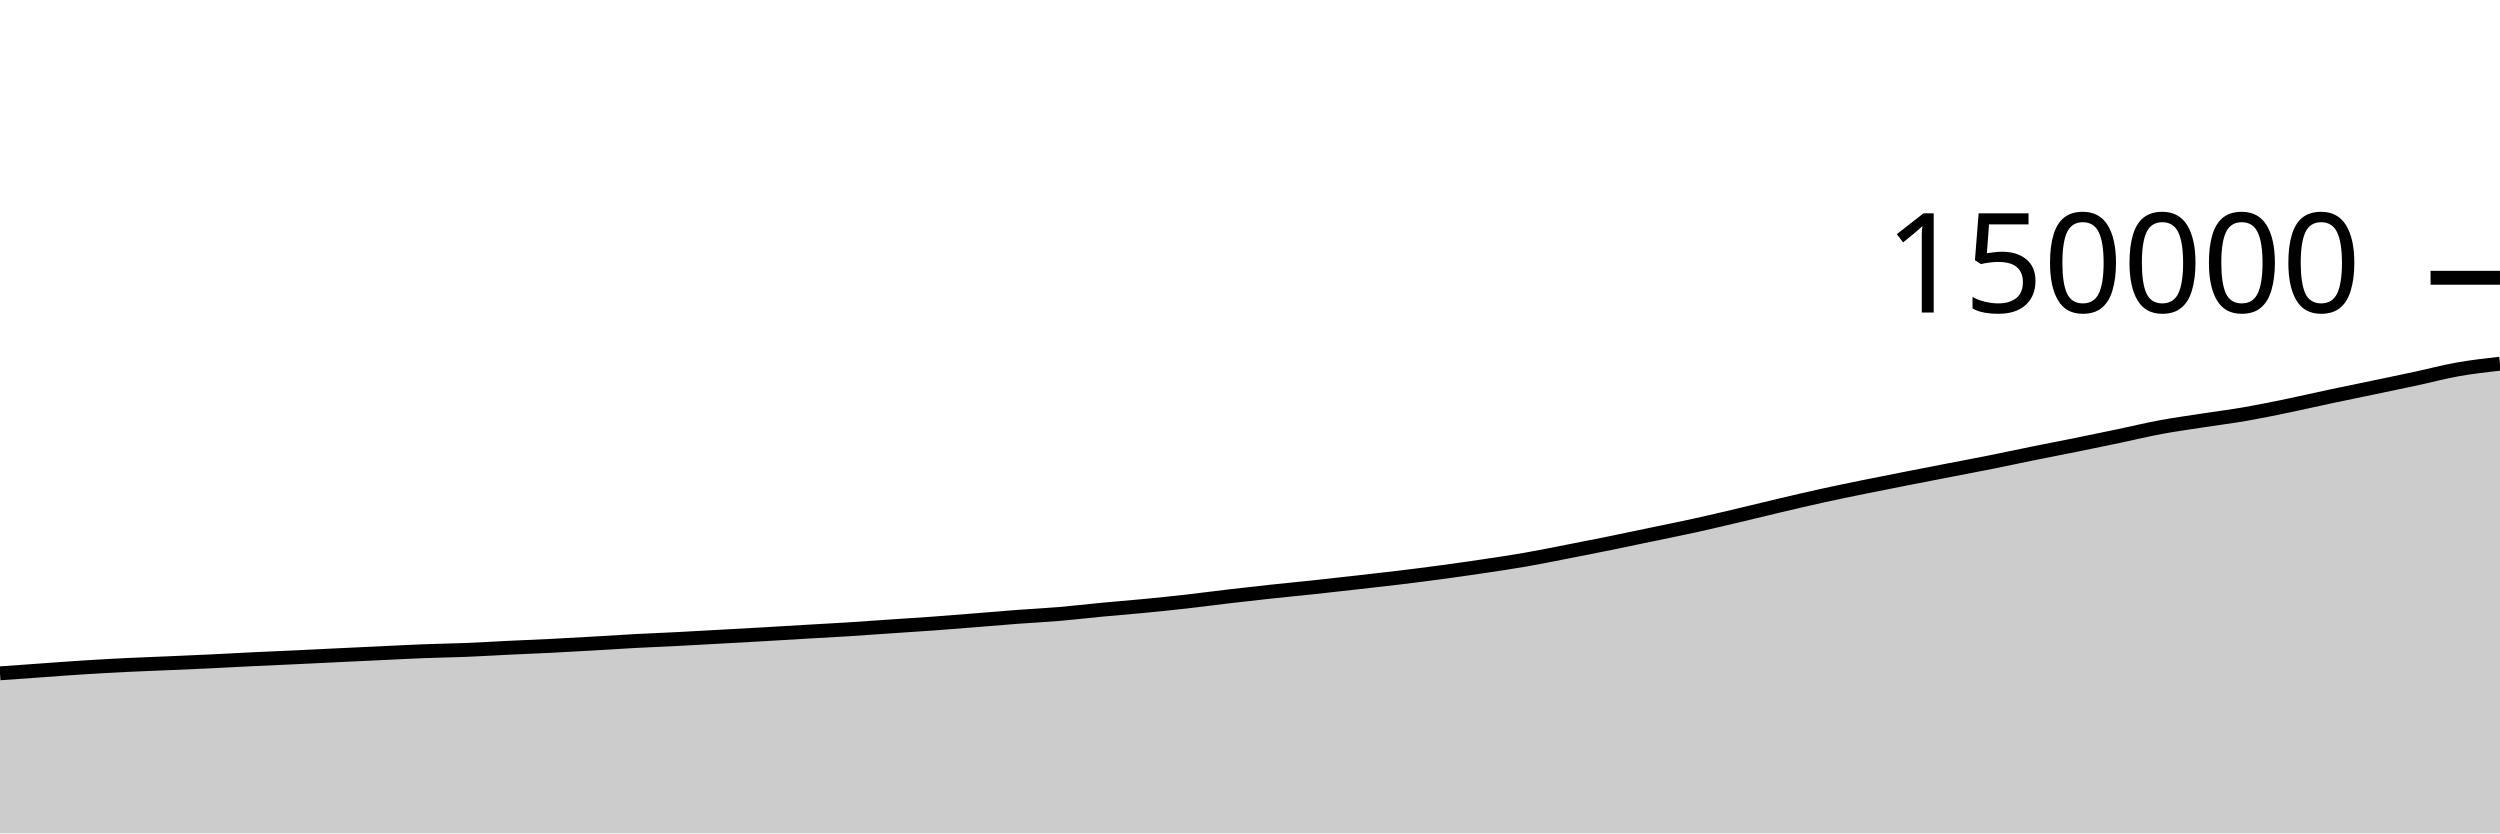
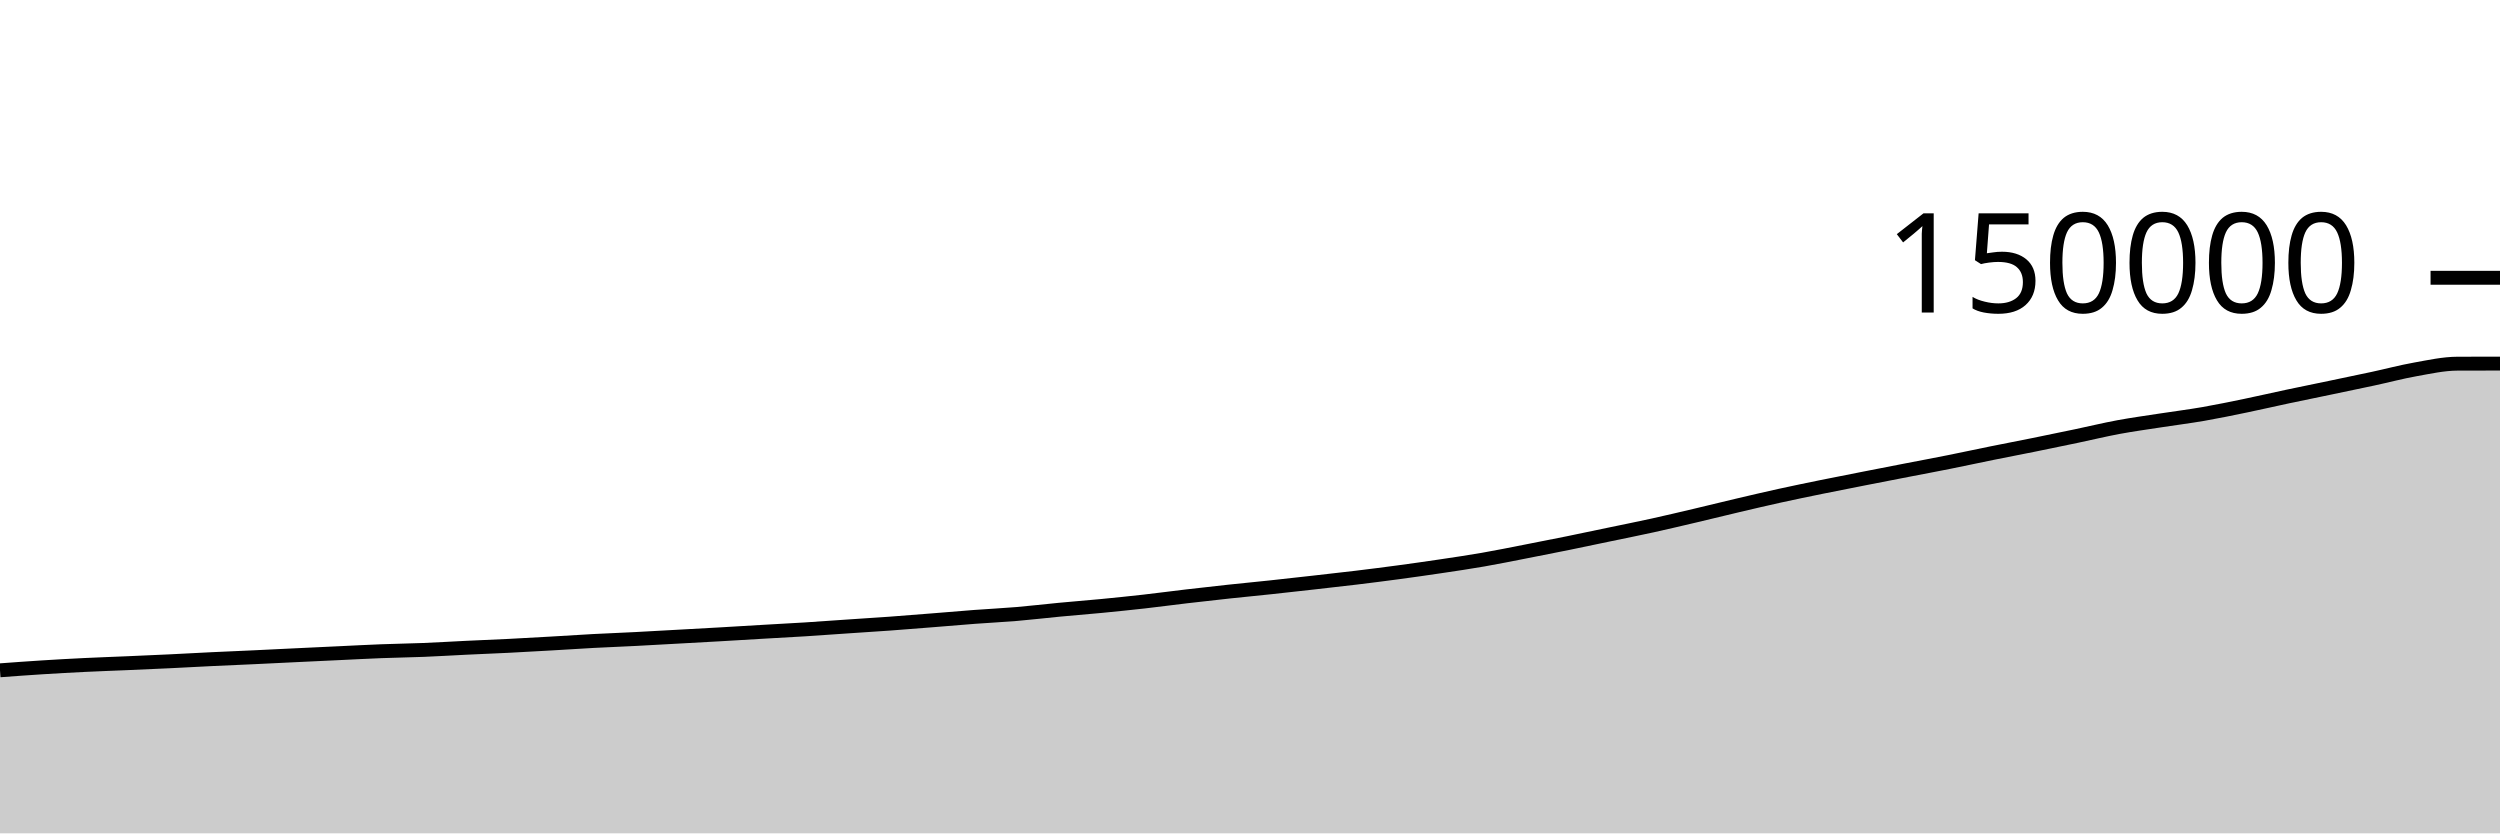
<svg xmlns="http://www.w3.org/2000/svg" viewBox="0 0 180 60">
  <g transform="translate(0,20)">
-     <path class="area" fill="rgba(0, 0, 0, 0.2)" d="M0,28.48C1.017,28.407,2.034,28.334,3.051,28.262C4.068,28.19,5.085,28.112,6.102,28.048C7.119,27.984,8.136,27.927,9.153,27.878C10.169,27.828,11.186,27.794,12.203,27.75C13.22,27.706,14.237,27.663,15.254,27.614C16.271,27.565,17.288,27.507,18.305,27.458C19.322,27.409,20.339,27.368,21.356,27.321C22.373,27.273,23.39,27.222,24.407,27.173C25.424,27.124,26.441,27.077,27.458,27.029C28.475,26.981,29.492,26.926,30.508,26.887C31.525,26.847,32.542,26.835,33.559,26.794C34.576,26.753,35.593,26.689,36.61,26.64C37.627,26.592,38.644,26.553,39.661,26.502C40.678,26.451,41.695,26.392,42.712,26.334C43.729,26.276,44.746,26.206,45.763,26.152C46.78,26.097,47.797,26.06,48.814,26.008C49.831,25.956,50.847,25.896,51.864,25.84C52.881,25.784,53.898,25.729,54.915,25.671C55.932,25.613,56.949,25.549,57.966,25.49C58.983,25.43,60,25.379,61.017,25.315C62.034,25.252,63.051,25.175,64.068,25.106C65.085,25.037,66.102,24.975,67.119,24.901C68.136,24.827,69.153,24.744,70.169,24.663C71.186,24.583,72.203,24.493,73.22,24.416C74.237,24.34,75.254,24.292,76.271,24.206C77.288,24.12,78.305,23.997,79.322,23.901C80.339,23.804,81.356,23.726,82.373,23.628C83.39,23.529,84.407,23.425,85.424,23.311C86.441,23.196,87.458,23.058,88.475,22.939C89.492,22.82,90.508,22.705,91.525,22.596C92.542,22.486,93.559,22.39,94.576,22.282C95.593,22.173,96.61,22.059,97.627,21.944C98.644,21.829,99.661,21.717,100.678,21.594C101.695,21.471,102.712,21.342,103.729,21.205C104.746,21.068,105.763,20.924,106.78,20.772C107.797,20.621,108.814,20.471,109.831,20.294C110.847,20.118,111.864,19.909,112.881,19.711C113.898,19.513,114.915,19.314,115.932,19.107C116.949,18.901,117.966,18.684,118.983,18.471C120,18.259,121.017,18.056,122.034,17.833C123.051,17.609,124.068,17.367,125.085,17.128C126.102,16.889,127.119,16.635,128.136,16.396C129.153,16.157,130.169,15.917,131.186,15.693C132.203,15.469,133.22,15.261,134.237,15.053C135.254,14.846,136.271,14.648,137.288,14.448C138.305,14.248,139.322,14.051,140.339,13.853C141.356,13.656,142.373,13.467,143.39,13.263C144.407,13.06,145.424,12.838,146.441,12.632C147.458,12.426,148.475,12.233,149.492,12.027C150.508,11.821,151.525,11.61,152.542,11.397C153.559,11.184,154.576,10.937,155.593,10.748C156.61,10.56,157.627,10.423,158.644,10.265C159.661,10.108,160.678,9.981,161.695,9.805C162.712,9.628,163.729,9.416,164.746,9.206C165.763,8.996,166.78,8.759,167.797,8.543C168.814,8.327,169.831,8.122,170.847,7.91C171.864,7.697,172.881,7.488,173.898,7.269C174.915,7.051,175.932,6.778,176.949,6.597C177.966,6.416,178.983,6.3,180,6.184L180,40C178.983,40,177.966,40,176.949,40C175.932,40,174.915,40,173.898,40C172.881,40,171.864,40,170.847,40C169.831,40,168.814,40,167.797,40C166.78,40,165.763,40,164.746,40C163.729,40,162.712,40,161.695,40C160.678,40,159.661,40,158.644,40C157.627,40,156.61,40,155.593,40C154.576,40,153.559,40,152.542,40C151.525,40,150.508,40,149.492,40C148.475,40,147.458,40,146.441,40C145.424,40,144.407,40,143.39,40C142.373,40,141.356,40,140.339,40C139.322,40,138.305,40,137.288,40C136.271,40,135.254,40,134.237,40C133.22,40,132.203,40,131.186,40C130.169,40,129.153,40,128.136,40C127.119,40,126.102,40,125.085,40C124.068,40,123.051,40,122.034,40C121.017,40,120,40,118.983,40C117.966,40,116.949,40,115.932,40C114.915,40,113.898,40,112.881,40C111.864,40,110.847,40,109.831,40C108.814,40,107.797,40,106.78,40C105.763,40,104.746,40,103.729,40C102.712,40,101.695,40,100.678,40C99.661,40,98.644,40,97.627,40C96.61,40,95.593,40,94.576,40C93.559,40,92.542,40,91.525,40C90.508,40,89.492,40,88.475,40C87.458,40,86.441,40,85.424,40C84.407,40,83.39,40,82.373,40C81.356,40,80.339,40,79.322,40C78.305,40,77.288,40,76.271,40C75.254,40,74.237,40,73.22,40C72.203,40,71.186,40,70.169,40C69.153,40,68.136,40,67.119,40C66.102,40,65.085,40,64.068,40C63.051,40,62.034,40,61.017,40C60,40,58.983,40,57.966,40C56.949,40,55.932,40,54.915,40C53.898,40,52.881,40,51.864,40C50.847,40,49.831,40,48.814,40C47.797,40,46.78,40,45.763,40C44.746,40,43.729,40,42.712,40C41.695,40,40.678,40,39.661,40C38.644,40,37.627,40,36.61,40C35.593,40,34.576,40,33.559,40C32.542,40,31.525,40,30.508,40C29.492,40,28.475,40,27.458,40C26.441,40,25.424,40,24.407,40C23.39,40,22.373,40,21.356,40C20.339,40,19.322,40,18.305,40C17.288,40,16.271,40,15.254,40C14.237,40,13.22,40,12.203,40C11.186,40,10.169,40,9.153,40C8.136,40,7.119,40,6.102,40C5.085,40,4.068,40,3.051,40C2.034,40,1.017,40,0,40Z" />
-     <path class="line" stroke="black" fill="none" d="M0,28.48C1.017,28.407,2.034,28.334,3.051,28.262C4.068,28.19,5.085,28.112,6.102,28.048C7.119,27.984,8.136,27.927,9.153,27.878C10.169,27.828,11.186,27.794,12.203,27.75C13.22,27.706,14.237,27.663,15.254,27.614C16.271,27.565,17.288,27.507,18.305,27.458C19.322,27.409,20.339,27.368,21.356,27.321C22.373,27.273,23.39,27.222,24.407,27.173C25.424,27.124,26.441,27.077,27.458,27.029C28.475,26.981,29.492,26.926,30.508,26.887C31.525,26.847,32.542,26.835,33.559,26.794C34.576,26.753,35.593,26.689,36.61,26.64C37.627,26.592,38.644,26.553,39.661,26.502C40.678,26.451,41.695,26.392,42.712,26.334C43.729,26.276,44.746,26.206,45.763,26.152C46.78,26.097,47.797,26.06,48.814,26.008C49.831,25.956,50.847,25.896,51.864,25.84C52.881,25.784,53.898,25.729,54.915,25.671C55.932,25.613,56.949,25.549,57.966,25.49C58.983,25.43,60,25.379,61.017,25.315C62.034,25.252,63.051,25.175,64.068,25.106C65.085,25.037,66.102,24.975,67.119,24.901C68.136,24.827,69.153,24.744,70.169,24.663C71.186,24.583,72.203,24.493,73.22,24.416C74.237,24.34,75.254,24.292,76.271,24.206C77.288,24.12,78.305,23.997,79.322,23.901C80.339,23.804,81.356,23.726,82.373,23.628C83.39,23.529,84.407,23.425,85.424,23.311C86.441,23.196,87.458,23.058,88.475,22.939C89.492,22.82,90.508,22.705,91.525,22.596C92.542,22.486,93.559,22.39,94.576,22.282C95.593,22.173,96.61,22.059,97.627,21.944C98.644,21.829,99.661,21.717,100.678,21.594C101.695,21.471,102.712,21.342,103.729,21.205C104.746,21.068,105.763,20.924,106.78,20.772C107.797,20.621,108.814,20.471,109.831,20.294C110.847,20.118,111.864,19.909,112.881,19.711C113.898,19.513,114.915,19.314,115.932,19.107C116.949,18.901,117.966,18.684,118.983,18.471C120,18.259,121.017,18.056,122.034,17.833C123.051,17.609,124.068,17.367,125.085,17.128C126.102,16.889,127.119,16.635,128.136,16.396C129.153,16.157,130.169,15.917,131.186,15.693C132.203,15.469,133.22,15.261,134.237,15.053C135.254,14.846,136.271,14.648,137.288,14.448C138.305,14.248,139.322,14.051,140.339,13.853C141.356,13.656,142.373,13.467,143.39,13.263C144.407,13.06,145.424,12.838,146.441,12.632C147.458,12.426,148.475,12.233,149.492,12.027C150.508,11.821,151.525,11.61,152.542,11.397C153.559,11.184,154.576,10.937,155.593,10.748C156.61,10.56,157.627,10.423,158.644,10.265C159.661,10.108,160.678,9.981,161.695,9.805C162.712,9.628,163.729,9.416,164.746,9.206C165.763,8.996,166.78,8.759,167.797,8.543C168.814,8.327,169.831,8.122,170.847,7.91C171.864,7.697,172.881,7.488,173.898,7.269C174.915,7.051,175.932,6.778,176.949,6.597C177.966,6.416,178.983,6.3,180,6.184" />
+     <path class="area" fill="rgba(0, 0, 0, 0.2)" d="M0,28.262C1.017,28.187,2.034,28.112,3.051,28.048C4.068,27.984,5.085,27.927,6.102,27.878C7.119,27.828,8.136,27.794,9.153,27.75C10.169,27.706,11.186,27.663,12.203,27.614C13.22,27.565,14.237,27.507,15.254,27.458C16.271,27.409,17.288,27.368,18.305,27.321C19.322,27.273,20.339,27.222,21.356,27.173C22.373,27.124,23.39,27.077,24.407,27.029C25.424,26.981,26.441,26.926,27.458,26.887C28.475,26.847,29.492,26.835,30.508,26.794C31.525,26.753,32.542,26.689,33.559,26.64C34.576,26.592,35.593,26.553,36.61,26.502C37.627,26.451,38.644,26.392,39.661,26.334C40.678,26.276,41.695,26.206,42.712,26.152C43.729,26.097,44.746,26.06,45.763,26.008C46.78,25.956,47.797,25.896,48.814,25.84C49.831,25.784,50.847,25.729,51.864,25.671C52.881,25.613,53.898,25.549,54.915,25.49C55.932,25.43,56.949,25.379,57.966,25.315C58.983,25.252,60,25.175,61.017,25.106C62.034,25.037,63.051,24.975,64.068,24.901C65.085,24.827,66.102,24.744,67.119,24.663C68.136,24.583,69.153,24.493,70.169,24.416C71.186,24.34,72.203,24.292,73.22,24.206C74.237,24.12,75.254,23.997,76.271,23.901C77.288,23.804,78.305,23.726,79.322,23.628C80.339,23.529,81.356,23.425,82.373,23.311C83.39,23.196,84.407,23.058,85.424,22.939C86.441,22.82,87.458,22.705,88.475,22.596C89.492,22.486,90.508,22.39,91.525,22.282C92.542,22.173,93.559,22.059,94.576,21.944C95.593,21.829,96.61,21.717,97.627,21.594C98.644,21.471,99.661,21.342,100.678,21.205C101.695,21.068,102.712,20.924,103.729,20.772C104.746,20.621,105.763,20.471,106.78,20.294C107.797,20.118,108.814,19.909,109.831,19.711C110.847,19.513,111.864,19.314,112.881,19.107C113.898,18.901,114.915,18.684,115.932,18.471C116.949,18.259,117.966,18.056,118.983,17.833C120,17.609,121.017,17.367,122.034,17.128C123.051,16.889,124.068,16.635,125.085,16.396C126.102,16.157,127.119,15.917,128.136,15.693C129.153,15.469,130.169,15.261,131.186,15.053C132.203,14.846,133.22,14.648,134.237,14.448C135.254,14.248,136.271,14.051,137.288,13.853C138.305,13.656,139.322,13.467,140.339,13.263C141.356,13.06,142.373,12.838,143.39,12.632C144.407,12.426,145.424,12.233,146.441,12.027C147.458,11.821,148.475,11.61,149.492,11.397C150.508,11.184,151.525,10.937,152.542,10.748C153.559,10.56,154.576,10.423,155.593,10.265C156.61,10.108,157.627,9.981,158.644,9.805C159.661,9.628,160.678,9.416,161.695,9.206C162.712,8.996,163.729,8.759,164.746,8.543C165.763,8.327,166.78,8.122,167.797,7.91C168.814,7.697,169.831,7.488,170.847,7.269C171.864,7.051,172.881,6.778,173.898,6.597C174.915,6.416,175.932,6.187,176.949,6.184C177.966,6.18,178.983,6.18,180,6.179L180,40C178.983,40,177.966,40,176.949,40C175.932,40,174.915,40,173.898,40C172.881,40,171.864,40,170.847,40C169.831,40,168.814,40,167.797,40C166.78,40,165.763,40,164.746,40C163.729,40,162.712,40,161.695,40C160.678,40,159.661,40,158.644,40C157.627,40,156.61,40,155.593,40C154.576,40,153.559,40,152.542,40C151.525,40,150.508,40,149.492,40C148.475,40,147.458,40,146.441,40C145.424,40,144.407,40,143.39,40C142.373,40,141.356,40,140.339,40C139.322,40,138.305,40,137.288,40C136.271,40,135.254,40,134.237,40C133.22,40,132.203,40,131.186,40C130.169,40,129.153,40,128.136,40C127.119,40,126.102,40,125.085,40C124.068,40,123.051,40,122.034,40C121.017,40,120,40,118.983,40C117.966,40,116.949,40,115.932,40C114.915,40,113.898,40,112.881,40C111.864,40,110.847,40,109.831,40C108.814,40,107.797,40,106.78,40C105.763,40,104.746,40,103.729,40C102.712,40,101.695,40,100.678,40C99.661,40,98.644,40,97.627,40C96.61,40,95.593,40,94.576,40C93.559,40,92.542,40,91.525,40C90.508,40,89.492,40,88.475,40C87.458,40,86.441,40,85.424,40C84.407,40,83.39,40,82.373,40C81.356,40,80.339,40,79.322,40C78.305,40,77.288,40,76.271,40C75.254,40,74.237,40,73.22,40C72.203,40,71.186,40,70.169,40C69.153,40,68.136,40,67.119,40C66.102,40,65.085,40,64.068,40C63.051,40,62.034,40,61.017,40C60,40,58.983,40,57.966,40C56.949,40,55.932,40,54.915,40C53.898,40,52.881,40,51.864,40C50.847,40,49.831,40,48.814,40C47.797,40,46.78,40,45.763,40C44.746,40,43.729,40,42.712,40C41.695,40,40.678,40,39.661,40C38.644,40,37.627,40,36.61,40C35.593,40,34.576,40,33.559,40C32.542,40,31.525,40,30.508,40C29.492,40,28.475,40,27.458,40C26.441,40,25.424,40,24.407,40C23.39,40,22.373,40,21.356,40C20.339,40,19.322,40,18.305,40C17.288,40,16.271,40,15.254,40C14.237,40,13.22,40,12.203,40C11.186,40,10.169,40,9.153,40C8.136,40,7.119,40,6.102,40C5.085,40,4.068,40,3.051,40C2.034,40,1.017,40,0,40Z" />
+     <path class="line" stroke="black" fill="none" d="M0,28.262C1.017,28.187,2.034,28.112,3.051,28.048C4.068,27.984,5.085,27.927,6.102,27.878C7.119,27.828,8.136,27.794,9.153,27.75C10.169,27.706,11.186,27.663,12.203,27.614C13.22,27.565,14.237,27.507,15.254,27.458C16.271,27.409,17.288,27.368,18.305,27.321C19.322,27.273,20.339,27.222,21.356,27.173C22.373,27.124,23.39,27.077,24.407,27.029C25.424,26.981,26.441,26.926,27.458,26.887C28.475,26.847,29.492,26.835,30.508,26.794C31.525,26.753,32.542,26.689,33.559,26.64C34.576,26.592,35.593,26.553,36.61,26.502C37.627,26.451,38.644,26.392,39.661,26.334C40.678,26.276,41.695,26.206,42.712,26.152C43.729,26.097,44.746,26.06,45.763,26.008C46.78,25.956,47.797,25.896,48.814,25.84C49.831,25.784,50.847,25.729,51.864,25.671C52.881,25.613,53.898,25.549,54.915,25.49C55.932,25.43,56.949,25.379,57.966,25.315C58.983,25.252,60,25.175,61.017,25.106C62.034,25.037,63.051,24.975,64.068,24.901C65.085,24.827,66.102,24.744,67.119,24.663C68.136,24.583,69.153,24.493,70.169,24.416C71.186,24.34,72.203,24.292,73.22,24.206C74.237,24.12,75.254,23.997,76.271,23.901C77.288,23.804,78.305,23.726,79.322,23.628C80.339,23.529,81.356,23.425,82.373,23.311C83.39,23.196,84.407,23.058,85.424,22.939C86.441,22.82,87.458,22.705,88.475,22.596C89.492,22.486,90.508,22.39,91.525,22.282C92.542,22.173,93.559,22.059,94.576,21.944C95.593,21.829,96.61,21.717,97.627,21.594C98.644,21.471,99.661,21.342,100.678,21.205C101.695,21.068,102.712,20.924,103.729,20.772C104.746,20.621,105.763,20.471,106.78,20.294C107.797,20.118,108.814,19.909,109.831,19.711C110.847,19.513,111.864,19.314,112.881,19.107C113.898,18.901,114.915,18.684,115.932,18.471C116.949,18.259,117.966,18.056,118.983,17.833C120,17.609,121.017,17.367,122.034,17.128C123.051,16.889,124.068,16.635,125.085,16.396C126.102,16.157,127.119,15.917,128.136,15.693C129.153,15.469,130.169,15.261,131.186,15.053C132.203,14.846,133.22,14.648,134.237,14.448C135.254,14.248,136.271,14.051,137.288,13.853C138.305,13.656,139.322,13.467,140.339,13.263C141.356,13.06,142.373,12.838,143.39,12.632C144.407,12.426,145.424,12.233,146.441,12.027C147.458,11.821,148.475,11.61,149.492,11.397C150.508,11.184,151.525,10.937,152.542,10.748C153.559,10.56,154.576,10.423,155.593,10.265C156.61,10.108,157.627,9.981,158.644,9.805C159.661,9.628,160.678,9.416,161.695,9.206C162.712,8.996,163.729,8.759,164.746,8.543C165.763,8.327,166.78,8.122,167.797,7.91C168.814,7.697,169.831,7.488,170.847,7.269C171.864,7.051,172.881,6.778,173.898,6.597C174.915,6.416,175.932,6.187,176.949,6.184C177.966,6.18,178.983,6.18,180,6.179" />
    <path class="axis-ceiling" stroke-width="1" stroke="black" fill="none" d="M175,0L180,0" />
    <text class="axis-ceiling-label" font-family="sans-serif" text-anchor="end" font-size="10px" x="170" y="2.5">150000</text>
  </g>
</svg>
